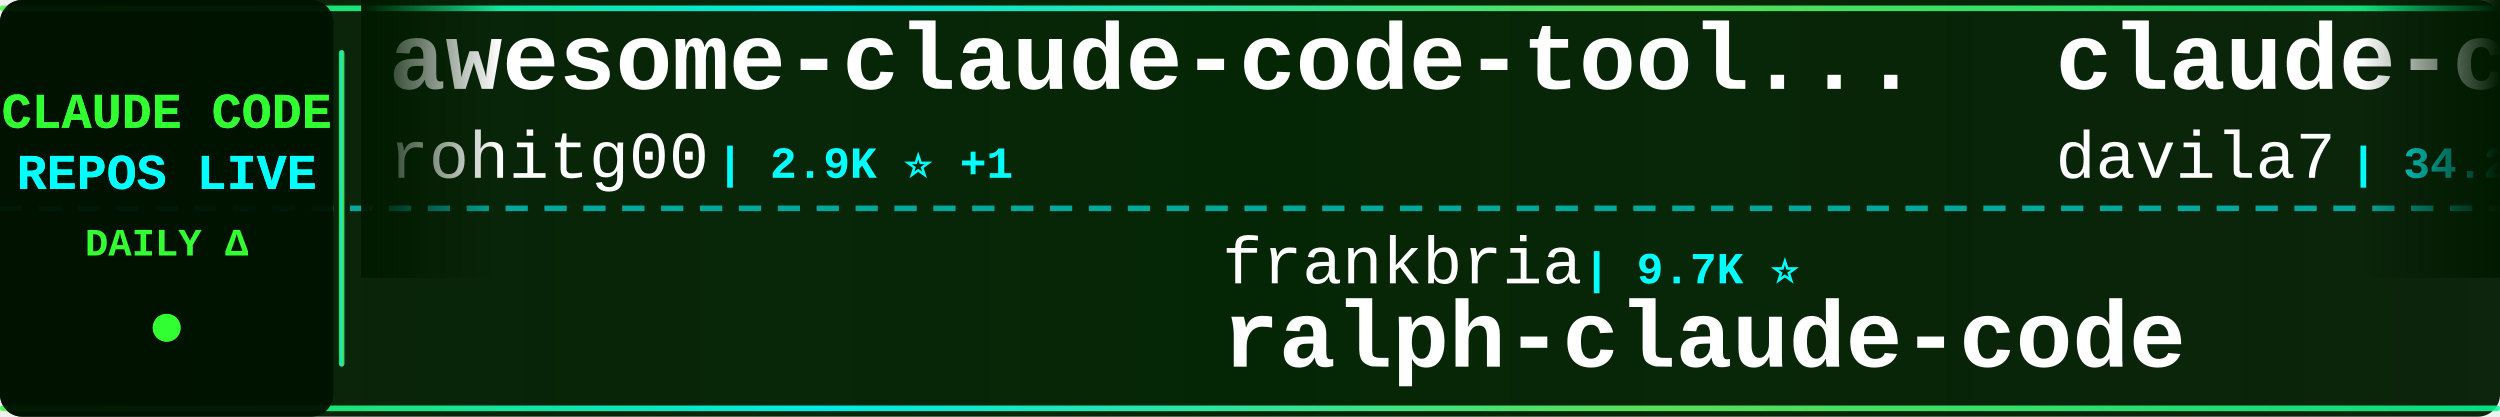
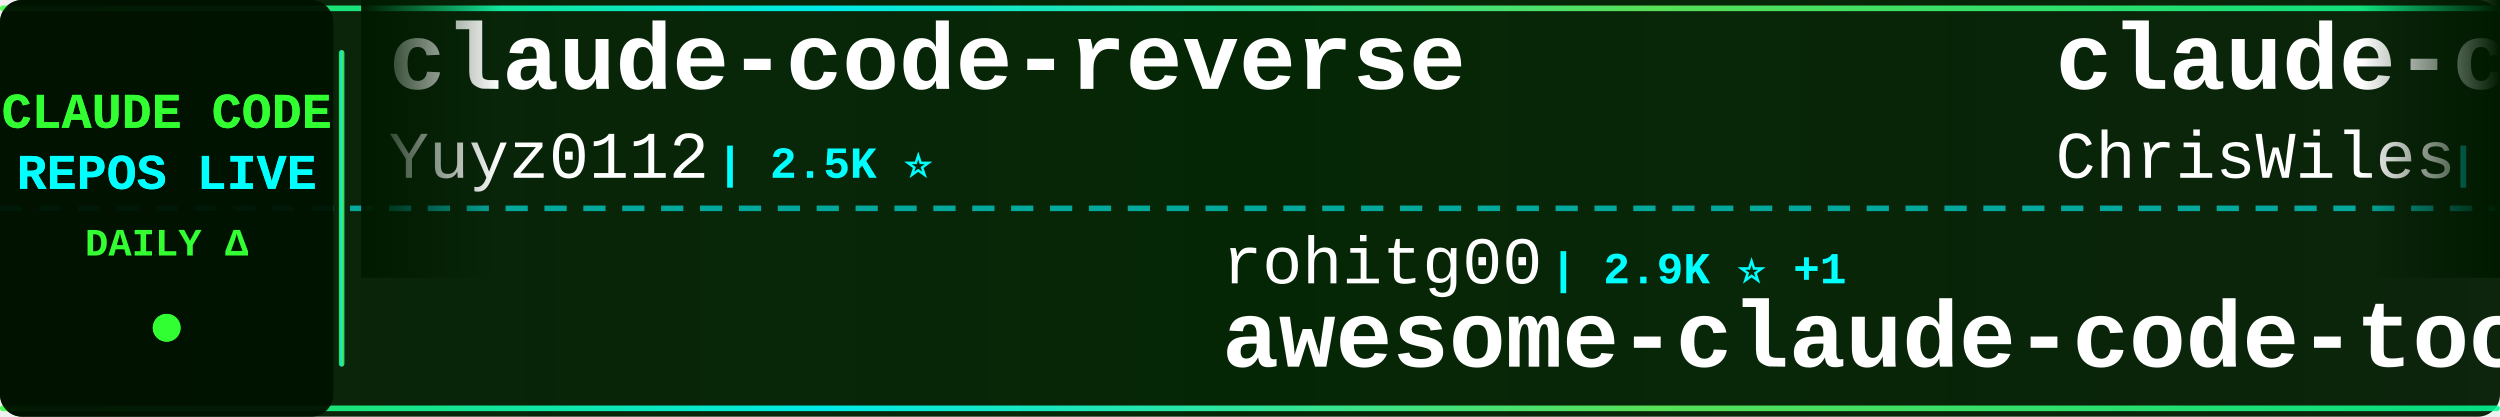
<svg xmlns="http://www.w3.org/2000/svg" width="900" height="150">
  <defs>
    <linearGradient id="tickerBg" x1="0%" y1="0%" x2="100%" y2="0%">
      <stop offset="0%" style="stop-color:#001a00;stop-opacity:0.95" />
      <stop offset="50%" style="stop-color:#002200;stop-opacity:0.98" />
      <stop offset="100%" style="stop-color:#001a00;stop-opacity:0.95" />
    </linearGradient>
    <linearGradient id="borderGrad" x1="0%" y1="0%" x2="100%" y2="0%">
      <stop offset="0%" style="stop-color:#33ff33;stop-opacity:0.85">
        <animate attributeName="stop-opacity" values="0.85;1;0.85" dur="2s" repeatCount="indefinite" />
      </stop>
      <stop offset="33%" style="stop-color:#00ffff;stop-opacity:0.9">
        <animate attributeName="stop-opacity" values="0.9;1;0.9" dur="2.2s" repeatCount="indefinite" />
      </stop>
      <stop offset="66%" style="stop-color:#66ff66;stop-opacity:0.85">
        <animate attributeName="stop-opacity" values="0.85;1;0.85" dur="1.8s" repeatCount="indefinite" />
      </stop>
      <stop offset="100%" style="stop-color:#00ff99;stop-opacity:0.85">
        <animate attributeName="stop-opacity" values="0.85;1;0.85" dur="2s" repeatCount="indefinite" />
      </stop>
    </linearGradient>
    <filter id="textGlow">
      <feGaussianBlur stdDeviation="0.1" result="coloredBlur" />
      <feMerge>
        <feMergeNode in="coloredBlur" />
        <feMergeNode in="SourceGraphic" />
      </feMerge>
    </filter>
    <filter id="metricGlow">
      <feGaussianBlur stdDeviation="0.2" result="coloredBlur" />
      <feMerge>
        <feMergeNode in="coloredBlur" />
        <feMergeNode in="SourceGraphic" />
      </feMerge>
    </filter>
    <linearGradient id="leftFade" x1="0%" y1="0%" x2="100%" y2="0%">
      <stop offset="0%" style="stop-color:#001a00;stop-opacity:1" />
      <stop offset="100%" style="stop-color:#001a00;stop-opacity:0" />
    </linearGradient>
    <linearGradient id="rightFade" x1="0%" y1="0%" x2="100%" y2="0%">
      <stop offset="0%" style="stop-color:#001a00;stop-opacity:0" />
      <stop offset="100%" style="stop-color:#001a00;stop-opacity:1" />
    </linearGradient>
  </defs>
  <rect width="900" height="150" fill="url(#tickerBg)" rx="8" />
  <rect x="0" y="2" width="900" height="2" fill="url(#borderGrad)" rx="1" />
  <rect x="0" y="146" width="900" height="2" fill="url(#borderGrad)" rx="1" />
  <line x1="0" y1="75" x2="900" y2="75" stroke="#00ffff" stroke-width="2" stroke-dasharray="8 6" opacity="0.6" />
  <rect x="0" y="0" width="120" height="150" fill="#001100" opacity="0.95" rx="8" />
  <text x="60" y="46" font-family="'Courier New', monospace" font-size="18" font-weight="bold" fill="#33ff33" text-anchor="middle" filter="url(#textGlow)">
    CLAUDE CODE
  </text>
  <text x="60" y="68" font-family="'Courier New', monospace" font-size="18" font-weight="bold" fill="#00ffff" text-anchor="middle" filter="url(#textGlow)">
    REPOS LIVE
  </text>
  <text x="60" y="92" font-family="'Courier New', monospace" font-size="14" font-weight="bold" fill="#33ff33" text-anchor="middle">
    DAILY Δ
  </text>
  <circle cx="60" cy="118" r="5" fill="#33ff33" filter="url(#metricGlow)">
    <animate attributeName="r" values="4;6;4" dur="1.5s" repeatCount="indefinite" />
    <animate attributeName="opacity" values="0.6;1;0.6" dur="1.5s" repeatCount="indefinite" />
  </circle>
  <rect x="122" y="18" width="2" height="114" fill="url(#borderGrad)" rx="1" />
  <clipPath id="tickerClip">
    <rect x="130" y="0" width="770" height="150" />
  </clipPath>
  <g clip-path="url(#tickerClip)">
    <g id="tickerItems">
      <animateTransform attributeName="transform" attributeType="XML" type="translate" from="0 0" to="-3000 0" dur="54s" repeatCount="indefinite" />
      <g transform="translate(0, 0)">
-         <text x="140" y="32" font-family="'Courier New', monospace" font-size="34" font-weight="bold" fill="#ffffff">awesome-claude-code-tool...</text>
-         <text x="140" y="64" font-family="'Courier New', monospace" font-size="24" font-weight="normal" fill="#ffffff" opacity="1.0">rohitg00</text>
-         <text x="258" y="64" font-family="'Courier New', monospace" font-size="16" font-weight="bold" fill="#00ffff"> | 2.9K ⭐ +1</text>
+         <text x="140" y="32" font-family="'Courier New', monospace" font-size="34" font-weight="bold" fill="#ffffff">claude-code-reverse</text>
+         <text x="140" y="64" font-family="'Courier New', monospace" font-size="24" font-weight="normal" fill="#ffffff" opacity="1.0">Yuyz0112</text>
+         <text x="258" y="64" font-family="'Courier New', monospace" font-size="16" font-weight="bold" fill="#00ffff"> | 2.5K ⭐</text>
      </g>
      <g transform="translate(300, 0)">
+         <text x="140" y="102" font-family="'Courier New', monospace" font-size="24" font-weight="normal" fill="#ffffff" opacity="1.0">rohitg00</text>
+         <text x="258" y="102" font-family="'Courier New', monospace" font-size="16" font-weight="bold" fill="#00ffff"> | 2.9K ⭐ +1</text>
+         <text x="140" y="132" font-family="'Courier New', monospace" font-size="34" font-weight="bold" fill="#ffffff">awesome-claude-code-tool...</text>
+       </g>
+       <g transform="translate(600, 0)">
+         <text x="140" y="32" font-family="'Courier New', monospace" font-size="34" font-weight="bold" fill="#ffffff">claude-code-showcase</text>
+         <text x="140" y="64" font-family="'Courier New', monospace" font-size="24" font-weight="normal" fill="#ffffff" opacity="1.0">ChrisWiles</text>
+         <text x="282" y="64" font-family="'Courier New', monospace" font-size="16" font-weight="bold" fill="#00ffff"> | 6.1K ⭐</text>
+       </g>
+       <g transform="translate(900, 0)">
+         <text x="140" y="102" font-family="'Courier New', monospace" font-size="24" font-weight="normal" fill="#ffffff" opacity="1.0">OneRedOak</text>
+         <text x="270" y="102" font-family="'Courier New', monospace" font-size="16" font-weight="bold" fill="#00ffff"> | 3.9K ⭐</text>
+         <text x="140" y="132" font-family="'Courier New', monospace" font-size="34" font-weight="bold" fill="#ffffff">claude-code-workflows</text>
+       </g>
+       <g transform="translate(1200, 0)">
+         <text x="140" y="32" font-family="'Courier New', monospace" font-size="34" font-weight="bold" fill="#ffffff">awesome-claude-code-suba...</text>
+         <text x="140" y="64" font-family="'Courier New', monospace" font-size="24" font-weight="normal" fill="#ffffff" opacity="1.0">VoltAgent</text>
+         <text x="270" y="64" font-family="'Courier New', monospace" font-size="16" font-weight="bold" fill="#00ffff"> | 26.8K ⭐ +1</text>
+       </g>
+       <g transform="translate(1500, 0)">
+         <text x="140" y="102" font-family="'Courier New', monospace" font-size="24" font-weight="normal" fill="#ffffff" opacity="1.0">anthropics</text>
+         <text x="282" y="102" font-family="'Courier New', monospace" font-size="16" font-weight="bold" fill="#00ffff"> | 7.2K ⭐ +2</text>
+         <text x="140" y="132" font-family="'Courier New', monospace" font-size="34" font-weight="bold" fill="#ffffff">claude-code-security-rev...</text>
+       </g>
+       <g transform="translate(1800, 0)">
+         <text x="140" y="32" font-family="'Courier New', monospace" font-size="34" font-weight="bold" fill="#ffffff">claude-code-video-toolki...</text>
+         <text x="140" y="64" font-family="'Courier New', monospace" font-size="24" font-weight="normal" fill="#ffffff" opacity="1.0">digitalsamba</text>
+         <text x="306" y="64" font-family="'Courier New', monospace" font-size="16" font-weight="bold" fill="#00ffff"> | 2.8K ⭐ +1</text>
+       </g>
+       <g transform="translate(2100, 0)">
+         <text x="140" y="102" font-family="'Courier New', monospace" font-size="24" font-weight="normal" fill="#ffffff" opacity="1.0">fuergaosi233</text>
+         <text x="306" y="102" font-family="'Courier New', monospace" font-size="16" font-weight="bold" fill="#00ffff"> | 2.8K ⭐</text>
+         <text x="140" y="132" font-family="'Courier New', monospace" font-size="34" font-weight="bold" fill="#ffffff">claude-code-proxy</text>
+       </g>
+       <g transform="translate(2400, 0)">
+         <text x="140" y="32" font-family="'Courier New', monospace" font-size="34" font-weight="bold" fill="#ffffff">awesome-claude-code</text>
+         <text x="140" y="64" font-family="'Courier New', monospace" font-size="24" font-weight="normal" fill="#ffffff" opacity="1.0">jqueryscript</text>
+         <text x="306" y="64" font-family="'Courier New', monospace" font-size="16" font-weight="bold" fill="#00ffff"> | 558 ⭐</text>
+       </g>
+       <g transform="translate(2700, 0)">
        <text x="140" y="102" font-family="'Courier New', monospace" font-size="24" font-weight="normal" fill="#ffffff" opacity="1.0">frankbria</text>
        <text x="270" y="102" font-family="'Courier New', monospace" font-size="16" font-weight="bold" fill="#00ffff"> | 9.7K ⭐</text>
        <text x="140" y="132" font-family="'Courier New', monospace" font-size="34" font-weight="bold" fill="#ffffff">ralph-claude-code</text>
      </g>
-       <g transform="translate(600, 0)">
-         <text x="140" y="32" font-family="'Courier New', monospace" font-size="34" font-weight="bold" fill="#ffffff">claude-code-templates</text>
-         <text x="140" y="64" font-family="'Courier New', monospace" font-size="24" font-weight="normal" fill="#ffffff" opacity="1.0">davila7</text>
-         <text x="246" y="64" font-family="'Courier New', monospace" font-size="16" font-weight="bold" fill="#00ffff"> | 34.2K ⭐ -1</text>
-       </g>
-       <g transform="translate(900, 0)">
-         <text x="140" y="102" font-family="'Courier New', monospace" font-size="24" font-weight="normal" fill="#ffffff" opacity="1.0">fazxes</text>
-         <text x="234" y="102" font-family="'Courier New', monospace" font-size="16" font-weight="bold" fill="#00ffff"> | 249 ⭐</text>
-         <text x="140" y="132" font-family="'Courier New', monospace" font-size="34" font-weight="bold" fill="#ffffff">Claude-code</text>
-       </g>
-       <g transform="translate(1200, 0)">
-         <text x="140" y="32" font-family="'Courier New', monospace" font-size="34" font-weight="bold" fill="#ffffff">ClaudeCode-Portable</text>
-         <text x="140" y="64" font-family="'Courier New', monospace" font-size="24" font-weight="normal" fill="#ffffff" opacity="1.0">techjarves</text>
-         <text x="282" y="64" font-family="'Courier New', monospace" font-size="16" font-weight="bold" fill="#00ffff"> | 1.6K ⭐</text>
-       </g>
-       <g transform="translate(1500, 0)">
-         <text x="140" y="102" font-family="'Courier New', monospace" font-size="24" font-weight="normal" fill="#ffffff" opacity="1.0">disler</text>
-         <text x="234" y="102" font-family="'Courier New', monospace" font-size="16" font-weight="bold" fill="#00ffff"> | 1.7K ⭐</text>
-         <text x="140" y="132" font-family="'Courier New', monospace" font-size="34" font-weight="bold" fill="#ffffff">pi-vs-claude-code</text>
-       </g>
-       <g transform="translate(1800, 0)">
-         <text x="140" y="32" font-family="'Courier New', monospace" font-size="34" font-weight="bold" fill="#ffffff">claude-code-source</text>
-         <text x="140" y="64" font-family="'Courier New', monospace" font-size="24" font-weight="normal" fill="#ffffff" opacity="1.0">JrCx7scC</text>
-         <text x="258" y="64" font-family="'Courier New', monospace" font-size="16" font-weight="bold" fill="#00ffff"> | 377 ⭐</text>
-       </g>
-       <g transform="translate(2100, 0)">
-         <text x="140" y="102" font-family="'Courier New', monospace" font-size="24" font-weight="normal" fill="#ffffff" opacity="1.0">zebbern</text>
-         <text x="246" y="102" font-family="'Courier New', monospace" font-size="16" font-weight="bold" fill="#00ffff"> | 4.7K ⭐</text>
-         <text x="140" y="132" font-family="'Courier New', monospace" font-size="34" font-weight="bold" fill="#ffffff">claude-code-guide</text>
-       </g>
-       <g transform="translate(2400, 0)">
-         <text x="140" y="32" font-family="'Courier New', monospace" font-size="34" font-weight="bold" fill="#ffffff">claude-code-tips</text>
-         <text x="140" y="64" font-family="'Courier New', monospace" font-size="24" font-weight="normal" fill="#ffffff" opacity="1.0">ykdojo</text>
-         <text x="234" y="64" font-family="'Courier New', monospace" font-size="16" font-weight="bold" fill="#00ffff"> | 10.4K ⭐</text>
-       </g>
-       <g transform="translate(2700, 0)">
-         <text x="140" y="102" font-family="'Courier New', monospace" font-size="24" font-weight="normal" fill="#ffffff" opacity="1.0">anthropics</text>
-         <text x="282" y="102" font-family="'Courier New', monospace" font-size="16" font-weight="bold" fill="#00ffff"> | 1.1K ⭐</text>
-         <text x="140" y="132" font-family="'Courier New', monospace" font-size="34" font-weight="bold" fill="#ffffff">claude-code-base-action</text>
-       </g>
      <g transform="translate(3000, 0)">
-         <text x="140" y="32" font-family="'Courier New', monospace" font-size="34" font-weight="bold" fill="#ffffff">awesome-claude-code-tool...</text>
-         <text x="140" y="64" font-family="'Courier New', monospace" font-size="24" font-weight="normal" fill="#ffffff" opacity="1.0">rohitg00</text>
-         <text x="258" y="64" font-family="'Courier New', monospace" font-size="16" font-weight="bold" fill="#00ffff"> | 2.9K ⭐ +1</text>
+         <text x="140" y="32" font-family="'Courier New', monospace" font-size="34" font-weight="bold" fill="#ffffff">claude-code-reverse</text>
+         <text x="140" y="64" font-family="'Courier New', monospace" font-size="24" font-weight="normal" fill="#ffffff" opacity="1.0">Yuyz0112</text>
+         <text x="258" y="64" font-family="'Courier New', monospace" font-size="16" font-weight="bold" fill="#00ffff"> | 2.5K ⭐</text>
      </g>
      <g transform="translate(3300, 0)">
-         <text x="140" y="102" font-family="'Courier New', monospace" font-size="24" font-weight="normal" fill="#ffffff" opacity="1.0">frankbria</text>
-         <text x="270" y="102" font-family="'Courier New', monospace" font-size="16" font-weight="bold" fill="#00ffff"> | 9.7K ⭐</text>
-         <text x="140" y="132" font-family="'Courier New', monospace" font-size="34" font-weight="bold" fill="#ffffff">ralph-claude-code</text>
+         <text x="140" y="102" font-family="'Courier New', monospace" font-size="24" font-weight="normal" fill="#ffffff" opacity="1.0">rohitg00</text>
+         <text x="258" y="102" font-family="'Courier New', monospace" font-size="16" font-weight="bold" fill="#00ffff"> | 2.9K ⭐ +1</text>
+         <text x="140" y="132" font-family="'Courier New', monospace" font-size="34" font-weight="bold" fill="#ffffff">awesome-claude-code-tool...</text>
      </g>
      <g transform="translate(3600, 0)">
-         <text x="140" y="32" font-family="'Courier New', monospace" font-size="34" font-weight="bold" fill="#ffffff">claude-code-templates</text>
-         <text x="140" y="64" font-family="'Courier New', monospace" font-size="24" font-weight="normal" fill="#ffffff" opacity="1.0">davila7</text>
-         <text x="246" y="64" font-family="'Courier New', monospace" font-size="16" font-weight="bold" fill="#00ffff"> | 34.2K ⭐ -1</text>
+         <text x="140" y="32" font-family="'Courier New', monospace" font-size="34" font-weight="bold" fill="#ffffff">claude-code-showcase</text>
+         <text x="140" y="64" font-family="'Courier New', monospace" font-size="24" font-weight="normal" fill="#ffffff" opacity="1.0">ChrisWiles</text>
+         <text x="282" y="64" font-family="'Courier New', monospace" font-size="16" font-weight="bold" fill="#00ffff"> | 6.1K ⭐</text>
      </g>
      <g transform="translate(3900, 0)">
-         <text x="140" y="102" font-family="'Courier New', monospace" font-size="24" font-weight="normal" fill="#ffffff" opacity="1.0">fazxes</text>
-         <text x="234" y="102" font-family="'Courier New', monospace" font-size="16" font-weight="bold" fill="#00ffff"> | 249 ⭐</text>
-         <text x="140" y="132" font-family="'Courier New', monospace" font-size="34" font-weight="bold" fill="#ffffff">Claude-code</text>
+         <text x="140" y="102" font-family="'Courier New', monospace" font-size="24" font-weight="normal" fill="#ffffff" opacity="1.0">OneRedOak</text>
+         <text x="270" y="102" font-family="'Courier New', monospace" font-size="16" font-weight="bold" fill="#00ffff"> | 3.9K ⭐</text>
+         <text x="140" y="132" font-family="'Courier New', monospace" font-size="34" font-weight="bold" fill="#ffffff">claude-code-workflows</text>
      </g>
    </g>
  </g>
  <rect x="130" y="0" width="50" height="100" fill="url(#leftFade)" />
  <rect x="850" y="0" width="50" height="100" fill="url(#rightFade)" />
</svg>
